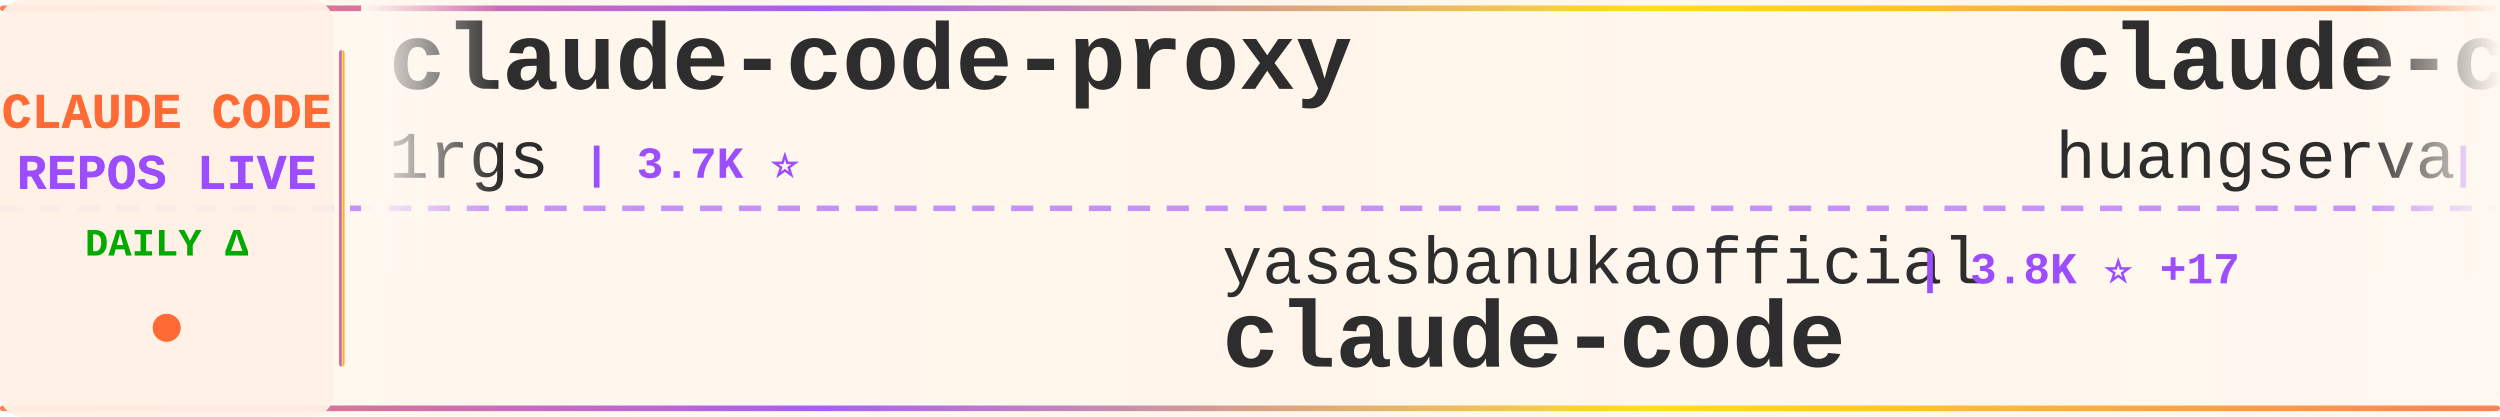
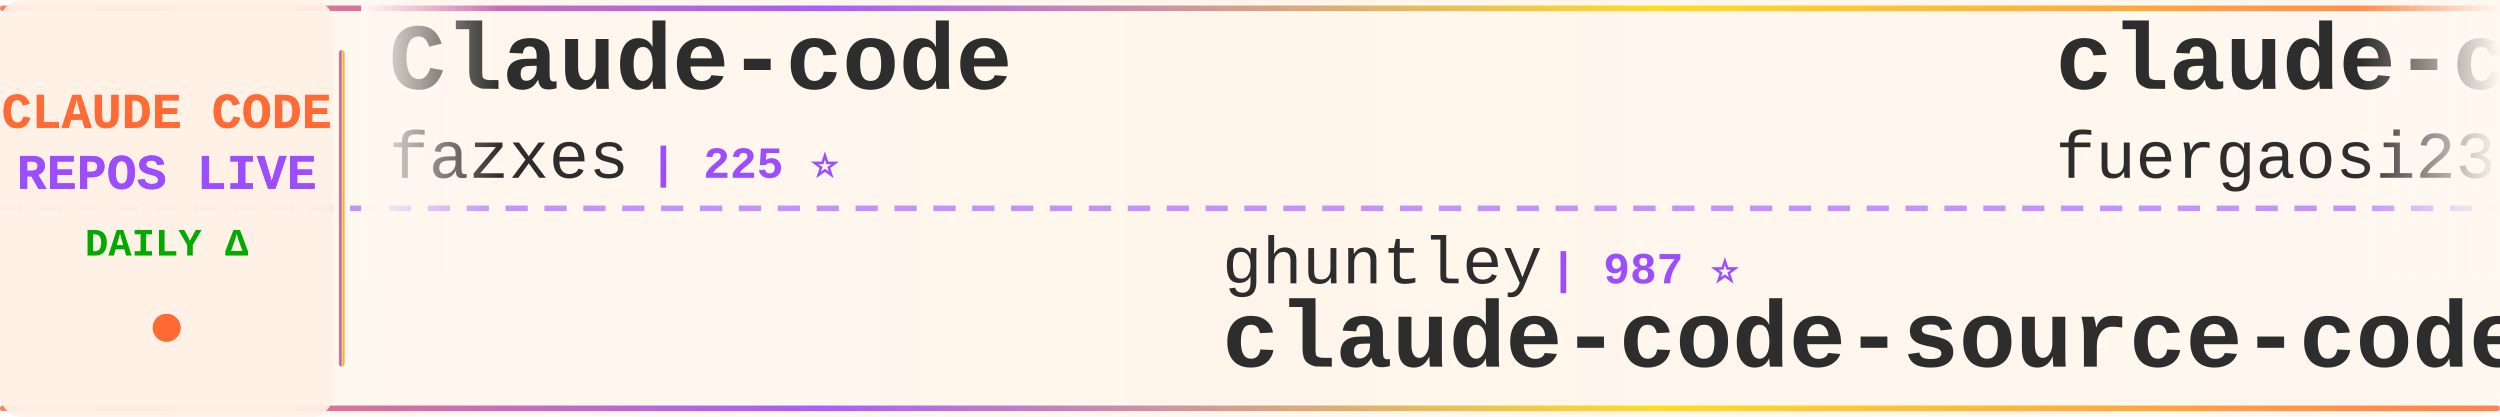
<svg xmlns="http://www.w3.org/2000/svg" width="900" height="150">
  <defs>
    <linearGradient id="tickerBg" x1="0%" y1="0%" x2="100%" y2="0%">
      <stop offset="0%" style="stop-color:#fff8f0;stop-opacity:0.98" />
      <stop offset="50%" style="stop-color:#fff5eb;stop-opacity:1" />
      <stop offset="100%" style="stop-color:#fff8f0;stop-opacity:0.98" />
    </linearGradient>
    <linearGradient id="borderGrad" x1="0%" y1="0%" x2="100%" y2="0%">
      <stop offset="0%" style="stop-color:#FF6B35;stop-opacity:0.85">
        <animate attributeName="stop-opacity" values="0.85;1;0.85" dur="2s" repeatCount="indefinite" />
      </stop>
      <stop offset="33%" style="stop-color:#9C4EFF;stop-opacity:0.9">
        <animate attributeName="stop-opacity" values="0.9;1;0.9" dur="2.2s" repeatCount="indefinite" />
      </stop>
      <stop offset="66%" style="stop-color:#FFD700;stop-opacity:0.85">
        <animate attributeName="stop-opacity" values="0.85;1;0.85" dur="1.8s" repeatCount="indefinite" />
      </stop>
      <stop offset="100%" style="stop-color:#FF6B35;stop-opacity:0.85">
        <animate attributeName="stop-opacity" values="0.85;1;0.85" dur="2s" repeatCount="indefinite" />
      </stop>
    </linearGradient>
    <filter id="textGlow">
      <feGaussianBlur stdDeviation="0.15" result="coloredBlur" />
      <feMerge>
        <feMergeNode in="coloredBlur" />
        <feMergeNode in="SourceGraphic" />
      </feMerge>
    </filter>
    <filter id="metricGlow">
      <feGaussianBlur stdDeviation="0.2" result="coloredBlur" />
      <feMerge>
        <feMergeNode in="coloredBlur" />
        <feMergeNode in="SourceGraphic" />
      </feMerge>
    </filter>
    <linearGradient id="leftFade" x1="0%" y1="0%" x2="100%" y2="0%">
      <stop offset="0%" style="stop-color:#fff8f0;stop-opacity:1" />
      <stop offset="100%" style="stop-color:#fff8f0;stop-opacity:0" />
    </linearGradient>
    <linearGradient id="rightFade" x1="0%" y1="0%" x2="100%" y2="0%">
      <stop offset="0%" style="stop-color:#fff8f0;stop-opacity:0" />
      <stop offset="100%" style="stop-color:#fff8f0;stop-opacity:1" />
    </linearGradient>
  </defs>
  <rect width="900" height="150" fill="url(#tickerBg)" rx="8" />
  <rect x="0" y="2" width="900" height="2" fill="url(#borderGrad)" rx="1" />
  <rect x="0" y="146" width="900" height="2" fill="url(#borderGrad)" rx="1" />
  <line x1="0" y1="75" x2="900" y2="75" stroke="#9C4EFF" stroke-width="2" stroke-dasharray="8 6" opacity="0.6" />
  <rect x="0" y="0" width="120" height="150" fill="#fff0e6" opacity="0.95" rx="8" />
  <text x="60" y="46" font-family="'Courier New', monospace" font-size="18" font-weight="bold" fill="#FF6B35" text-anchor="middle" filter="url(#textGlow)">
    CLAUDE CODE
  </text>
  <text x="60" y="68" font-family="'Courier New', monospace" font-size="18" font-weight="bold" fill="#9C4EFF" text-anchor="middle" filter="url(#textGlow)">
    REPOS LIVE
  </text>
  <text x="60" y="92" font-family="'Courier New', monospace" font-size="14" font-weight="bold" fill="#00aa00" text-anchor="middle">
    DAILY Δ
  </text>
  <circle cx="60" cy="118" r="5" fill="#FF6B35" filter="url(#metricGlow)">
    <animate attributeName="r" values="4;6;4" dur="1.5s" repeatCount="indefinite" />
    <animate attributeName="opacity" values="0.6;1;0.6" dur="1.5s" repeatCount="indefinite" />
  </circle>
  <rect x="122" y="18" width="2" height="114" fill="url(#borderGrad)" rx="1" />
  <clipPath id="tickerClip">
    <rect x="130" y="0" width="770" height="150" />
  </clipPath>
  <g clip-path="url(#tickerClip)">
    <g id="tickerItems">
      <animateTransform attributeName="transform" attributeType="XML" type="translate" from="0 0" to="-3000 0" dur="54s" repeatCount="indefinite" />
      <g transform="translate(0, 0)">
-         <text x="140" y="32" font-family="'Courier New', monospace" font-size="34" font-weight="bold" fill="#2d2d2d">claude-code-proxy</text>
-         <text x="140" y="64" font-family="'Courier New', monospace" font-size="24" font-weight="normal" fill="#2d2d2d" opacity="1.0">1rgs</text>
-         <text x="210" y="64" font-family="'Courier New', monospace" font-size="16" font-weight="bold" fill="#9C4EFF"> | 3.7K ⭐</text>
+         <text x="140" y="32" font-family="'Courier New', monospace" font-size="34" font-weight="bold" fill="#2d2d2d">Claude-code</text>
+         <text x="140" y="64" font-family="'Courier New', monospace" font-size="24" font-weight="normal" fill="#2d2d2d" opacity="1.0">fazxes</text>
+         <text x="234" y="64" font-family="'Courier New', monospace" font-size="16" font-weight="bold" fill="#9C4EFF"> | 225 ⭐</text>
      </g>
      <g transform="translate(300, 0)">
-         <text x="140" y="102" font-family="'Courier New', monospace" font-size="24" font-weight="normal" fill="#2d2d2d" opacity="1.0">yasasbanukaofficial</text>
-         <text x="390" y="102" font-family="'Courier New', monospace" font-size="16" font-weight="bold" fill="#9C4EFF"> | 3.8K ⭐ +17</text>
+         <text x="140" y="102" font-family="'Courier New', monospace" font-size="24" font-weight="normal" fill="#2d2d2d" opacity="1.0">ghuntley</text>
+         <text x="258" y="102" font-family="'Courier New', monospace" font-size="16" font-weight="bold" fill="#9C4EFF"> | 987 ⭐</text>
+         <text x="140" y="132" font-family="'Courier New', monospace" font-size="34" font-weight="bold" fill="#2d2d2d">claude-code-source-code-...</text>
+       </g>
+       <g transform="translate(600, 0)">
+         <text x="140" y="32" font-family="'Courier New', monospace" font-size="34" font-weight="bold" fill="#2d2d2d">claude-code-proxy</text>
+         <text x="140" y="64" font-family="'Courier New', monospace" font-size="24" font-weight="normal" fill="#2d2d2d" opacity="1.0">fuergaosi233</text>
+         <text x="306" y="64" font-family="'Courier New', monospace" font-size="16" font-weight="bold" fill="#9C4EFF"> | 2.7K ⭐ +2</text>
+       </g>
+       <g transform="translate(900, 0)">
+         <text x="140" y="102" font-family="'Courier New', monospace" font-size="24" font-weight="normal" fill="#2d2d2d" opacity="1.0">luongnv89</text>
+         <text x="270" y="102" font-family="'Courier New', monospace" font-size="16" font-weight="bold" fill="#9C4EFF"> | 39.9K ⭐ +18</text>
+         <text x="140" y="132" font-family="'Courier New', monospace" font-size="34" font-weight="bold" fill="#2d2d2d">claude-howto</text>
+       </g>
+       <g transform="translate(1200, 0)">
+         <text x="140" y="32" font-family="'Courier New', monospace" font-size="34" font-weight="bold" fill="#2d2d2d">claude-code-source</text>
+         <text x="140" y="64" font-family="'Courier New', monospace" font-size="24" font-weight="normal" fill="#2d2d2d" opacity="1.0">AprilNEA</text>
+         <text x="258" y="64" font-family="'Courier New', monospace" font-size="16" font-weight="bold" fill="#9C4EFF"> | 392 ⭐ +1</text>
+       </g>
+       <g transform="translate(1500, 0)">
+         <text x="140" y="102" font-family="'Courier New', monospace" font-size="24" font-weight="normal" fill="#2d2d2d" opacity="1.0">darcyegb</text>
+         <text x="258" y="102" font-family="'Courier New', monospace" font-size="16" font-weight="bold" fill="#9C4EFF"> | 748 ⭐</text>
+         <text x="140" y="132" font-family="'Courier New', monospace" font-size="34" font-weight="bold" fill="#2d2d2d">ClaudeCodeAgents</text>
+       </g>
+       <g transform="translate(1800, 0)">
+         <text x="140" y="32" font-family="'Courier New', monospace" font-size="34" font-weight="bold" fill="#2d2d2d">claude-code-plugins-plus...</text>
+         <text x="140" y="64" font-family="'Courier New', monospace" font-size="24" font-weight="normal" fill="#2d2d2d" opacity="1.0">jeremylongshore</text>
+         <text x="342" y="64" font-family="'Courier New', monospace" font-size="16" font-weight="bold" fill="#9C4EFF"> | 2.5K ⭐ +5</text>
+       </g>
+       <g transform="translate(2100, 0)">
+         <text x="140" y="102" font-family="'Courier New', monospace" font-size="24" font-weight="normal" fill="#2d2d2d" opacity="1.0">edmund-io</text>
+         <text x="270" y="102" font-family="'Courier New', monospace" font-size="16" font-weight="bold" fill="#9C4EFF"> | 1.5K ⭐ +1</text>
+         <text x="140" y="132" font-family="'Courier New', monospace" font-size="34" font-weight="bold" fill="#2d2d2d">edmunds-claude-code</text>
+       </g>
+       <g transform="translate(2400, 0)">
+         <text x="140" y="32" font-family="'Courier New', monospace" font-size="34" font-weight="bold" fill="#2d2d2d">claude-code-source</text>
+         <text x="140" y="64" font-family="'Courier New', monospace" font-size="24" font-weight="normal" fill="#2d2d2d" opacity="1.0">JrCx7scC</text>
+         <text x="258" y="64" font-family="'Courier New', monospace" font-size="16" font-weight="bold" fill="#9C4EFF"> | 371 ⭐</text>
+       </g>
+       <g transform="translate(2700, 0)">
+         <text x="140" y="102" font-family="'Courier New', monospace" font-size="24" font-weight="normal" fill="#2d2d2d" opacity="1.0">T-Lab-CUHKSZ</text>
+         <text x="306" y="102" font-family="'Courier New', monospace" font-size="16" font-weight="bold" fill="#9C4EFF"> | 326 ⭐</text>
        <text x="140" y="132" font-family="'Courier New', monospace" font-size="34" font-weight="bold" fill="#2d2d2d">claude-code</text>
      </g>
-       <g transform="translate(600, 0)">
-         <text x="140" y="32" font-family="'Courier New', monospace" font-size="34" font-weight="bold" fill="#2d2d2d">claude-code-cli</text>
-         <text x="140" y="64" font-family="'Courier New', monospace" font-size="24" font-weight="normal" fill="#2d2d2d" opacity="1.0">huangserva</text>
-         <text x="282" y="64" font-family="'Courier New', monospace" font-size="16" font-weight="bold" fill="#9C4EFF"> | 621 ⭐ +1</text>
-       </g>
-       <g transform="translate(900, 0)">
-         <text x="140" y="102" font-family="'Courier New', monospace" font-size="24" font-weight="normal" fill="#2d2d2d" opacity="1.0">Windy3f3f3f3f</text>
-         <text x="318" y="102" font-family="'Courier New', monospace" font-size="16" font-weight="bold" fill="#9C4EFF"> | 2.4K ⭐ +87</text>
-         <text x="140" y="132" font-family="'Courier New', monospace" font-size="34" font-weight="bold" fill="#2d2d2d">claude-code-from-scratch</text>
-       </g>
-       <g transform="translate(1200, 0)">
-         <text x="140" y="32" font-family="'Courier New', monospace" font-size="34" font-weight="bold" fill="#2d2d2d">claude-code-pm-course</text>
-         <text x="140" y="64" font-family="'Courier New', monospace" font-size="24" font-weight="normal" fill="#2d2d2d" opacity="1.0">carlvellotti</text>
-         <text x="306" y="64" font-family="'Courier New', monospace" font-size="16" font-weight="bold" fill="#9C4EFF"> | 2.1K ⭐ +1</text>
-       </g>
-       <g transform="translate(1500, 0)">
-         <text x="140" y="102" font-family="'Courier New', monospace" font-size="24" font-weight="normal" fill="#2d2d2d" opacity="1.0">edmund-io</text>
-         <text x="270" y="102" font-family="'Courier New', monospace" font-size="16" font-weight="bold" fill="#9C4EFF"> | 1.5K ⭐</text>
-         <text x="140" y="132" font-family="'Courier New', monospace" font-size="34" font-weight="bold" fill="#2d2d2d">edmunds-claude-code</text>
-       </g>
-       <g transform="translate(1800, 0)">
-         <text x="140" y="32" font-family="'Courier New', monospace" font-size="34" font-weight="bold" fill="#2d2d2d">claude-code-video-toolki...</text>
-         <text x="140" y="64" font-family="'Courier New', monospace" font-size="24" font-weight="normal" fill="#2d2d2d" opacity="1.0">digitalsamba</text>
-         <text x="306" y="64" font-family="'Courier New', monospace" font-size="16" font-weight="bold" fill="#9C4EFF"> | 1.8K ⭐ +9</text>
-       </g>
-       <g transform="translate(2100, 0)">
-         <text x="140" y="102" font-family="'Courier New', monospace" font-size="24" font-weight="normal" fill="#2d2d2d" opacity="1.0">Pimzino</text>
-         <text x="246" y="102" font-family="'Courier New', monospace" font-size="16" font-weight="bold" fill="#9C4EFF"> | 3.8K ⭐ +2</text>
-         <text x="140" y="132" font-family="'Courier New', monospace" font-size="34" font-weight="bold" fill="#2d2d2d">claude-code-spec-workflo...</text>
-       </g>
-       <g transform="translate(2400, 0)">
-         <text x="140" y="32" font-family="'Courier New', monospace" font-size="34" font-weight="bold" fill="#2d2d2d">claude-code-sourcemap</text>
-         <text x="140" y="64" font-family="'Courier New', monospace" font-size="24" font-weight="normal" fill="#2d2d2d" opacity="1.0">ChinaSiro</text>
-         <text x="270" y="64" font-family="'Courier New', monospace" font-size="16" font-weight="bold" fill="#9C4EFF"> | 9.6K ⭐ +2</text>
-       </g>
-       <g transform="translate(2700, 0)">
-         <text x="140" y="102" font-family="'Courier New', monospace" font-size="24" font-weight="normal" fill="#2d2d2d" opacity="1.0">repowise-dev</text>
-         <text x="306" y="102" font-family="'Courier New', monospace" font-size="16" font-weight="bold" fill="#9C4EFF"> | 1.2K ⭐ +1</text>
-         <text x="140" y="132" font-family="'Courier New', monospace" font-size="34" font-weight="bold" fill="#2d2d2d">claude-code-prompts</text>
-       </g>
      <g transform="translate(3000, 0)">
-         <text x="140" y="32" font-family="'Courier New', monospace" font-size="34" font-weight="bold" fill="#2d2d2d">claude-code-proxy</text>
-         <text x="140" y="64" font-family="'Courier New', monospace" font-size="24" font-weight="normal" fill="#2d2d2d" opacity="1.0">1rgs</text>
-         <text x="210" y="64" font-family="'Courier New', monospace" font-size="16" font-weight="bold" fill="#9C4EFF"> | 3.7K ⭐</text>
+         <text x="140" y="32" font-family="'Courier New', monospace" font-size="34" font-weight="bold" fill="#2d2d2d">Claude-code</text>
+         <text x="140" y="64" font-family="'Courier New', monospace" font-size="24" font-weight="normal" fill="#2d2d2d" opacity="1.0">fazxes</text>
+         <text x="234" y="64" font-family="'Courier New', monospace" font-size="16" font-weight="bold" fill="#9C4EFF"> | 225 ⭐</text>
      </g>
      <g transform="translate(3300, 0)">
-         <text x="140" y="102" font-family="'Courier New', monospace" font-size="24" font-weight="normal" fill="#2d2d2d" opacity="1.0">yasasbanukaofficial</text>
-         <text x="390" y="102" font-family="'Courier New', monospace" font-size="16" font-weight="bold" fill="#9C4EFF"> | 3.8K ⭐ +17</text>
-         <text x="140" y="132" font-family="'Courier New', monospace" font-size="34" font-weight="bold" fill="#2d2d2d">claude-code</text>
+         <text x="140" y="102" font-family="'Courier New', monospace" font-size="24" font-weight="normal" fill="#2d2d2d" opacity="1.0">ghuntley</text>
+         <text x="258" y="102" font-family="'Courier New', monospace" font-size="16" font-weight="bold" fill="#9C4EFF"> | 987 ⭐</text>
+         <text x="140" y="132" font-family="'Courier New', monospace" font-size="34" font-weight="bold" fill="#2d2d2d">claude-code-source-code-...</text>
      </g>
      <g transform="translate(3600, 0)">
-         <text x="140" y="32" font-family="'Courier New', monospace" font-size="34" font-weight="bold" fill="#2d2d2d">claude-code-cli</text>
-         <text x="140" y="64" font-family="'Courier New', monospace" font-size="24" font-weight="normal" fill="#2d2d2d" opacity="1.0">huangserva</text>
-         <text x="282" y="64" font-family="'Courier New', monospace" font-size="16" font-weight="bold" fill="#9C4EFF"> | 621 ⭐ +1</text>
+         <text x="140" y="32" font-family="'Courier New', monospace" font-size="34" font-weight="bold" fill="#2d2d2d">claude-code-proxy</text>
+         <text x="140" y="64" font-family="'Courier New', monospace" font-size="24" font-weight="normal" fill="#2d2d2d" opacity="1.0">fuergaosi233</text>
+         <text x="306" y="64" font-family="'Courier New', monospace" font-size="16" font-weight="bold" fill="#9C4EFF"> | 2.7K ⭐ +2</text>
      </g>
      <g transform="translate(3900, 0)">
-         <text x="140" y="102" font-family="'Courier New', monospace" font-size="24" font-weight="normal" fill="#2d2d2d" opacity="1.0">Windy3f3f3f3f</text>
-         <text x="318" y="102" font-family="'Courier New', monospace" font-size="16" font-weight="bold" fill="#9C4EFF"> | 2.4K ⭐ +87</text>
-         <text x="140" y="132" font-family="'Courier New', monospace" font-size="34" font-weight="bold" fill="#2d2d2d">claude-code-from-scratch</text>
+         <text x="140" y="102" font-family="'Courier New', monospace" font-size="24" font-weight="normal" fill="#2d2d2d" opacity="1.0">luongnv89</text>
+         <text x="270" y="102" font-family="'Courier New', monospace" font-size="16" font-weight="bold" fill="#9C4EFF"> | 39.9K ⭐ +18</text>
+         <text x="140" y="132" font-family="'Courier New', monospace" font-size="34" font-weight="bold" fill="#2d2d2d">claude-howto</text>
      </g>
    </g>
  </g>
  <rect x="130" y="0" width="50" height="100" fill="url(#leftFade)" />
  <rect x="850" y="0" width="50" height="100" fill="url(#rightFade)" />
</svg>
